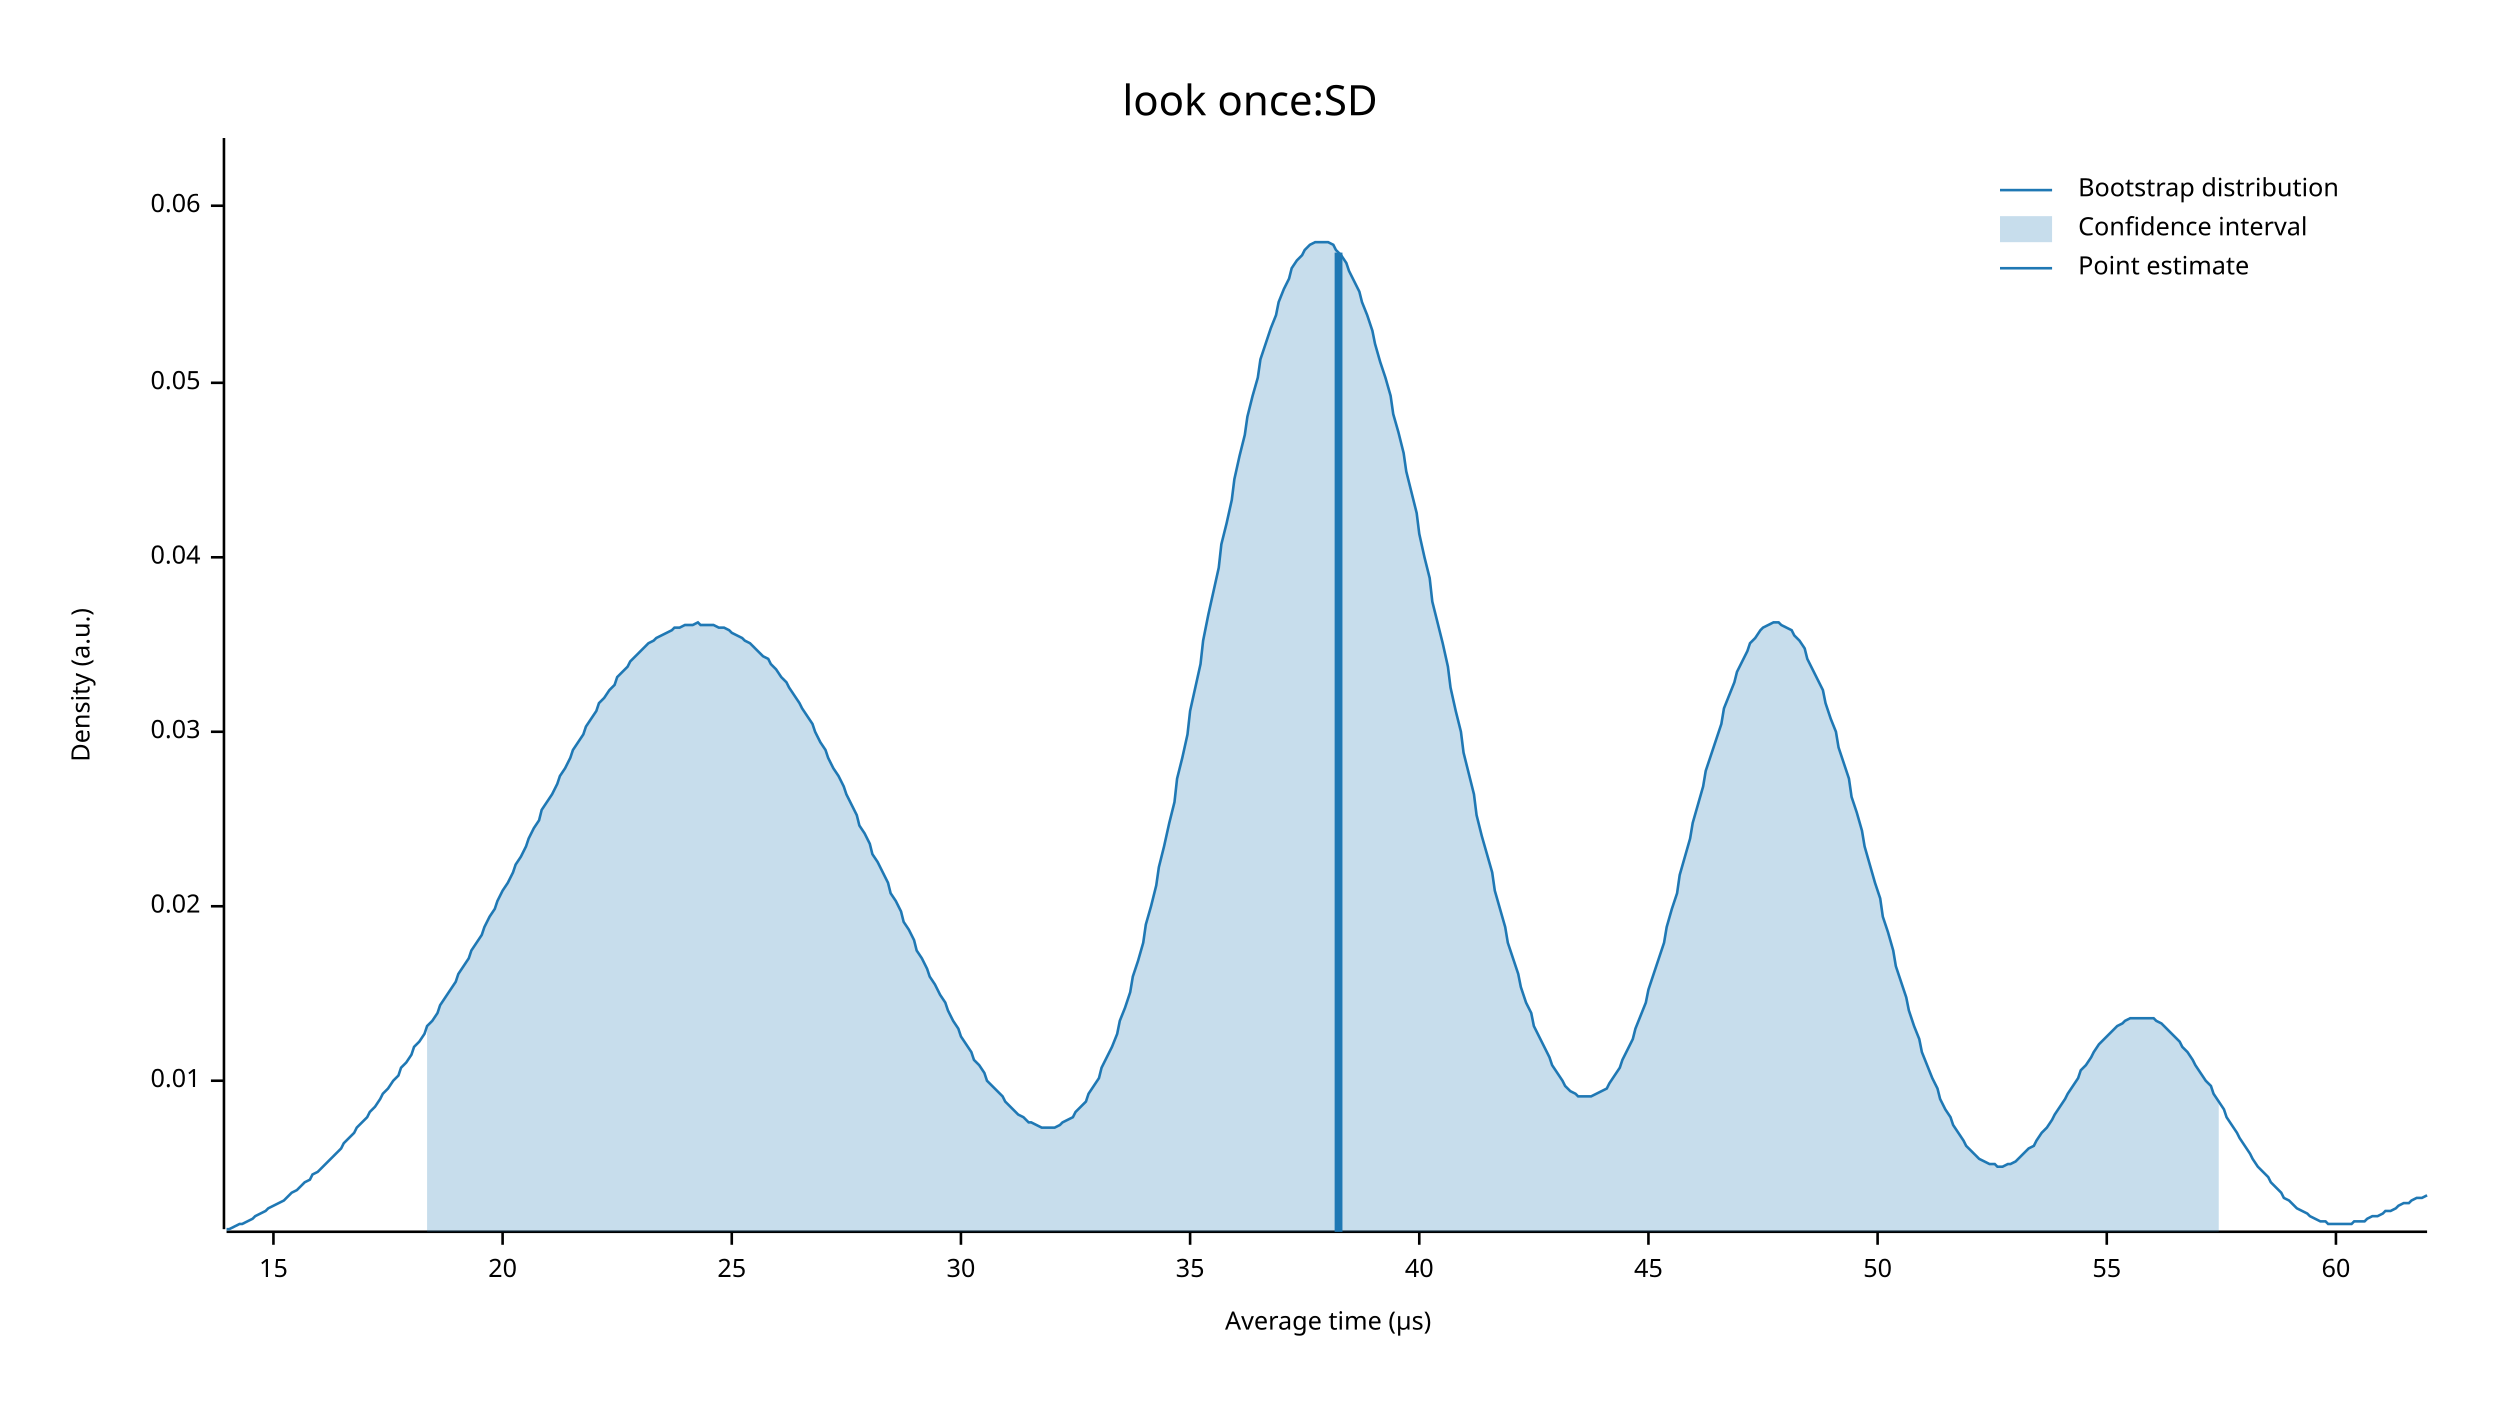
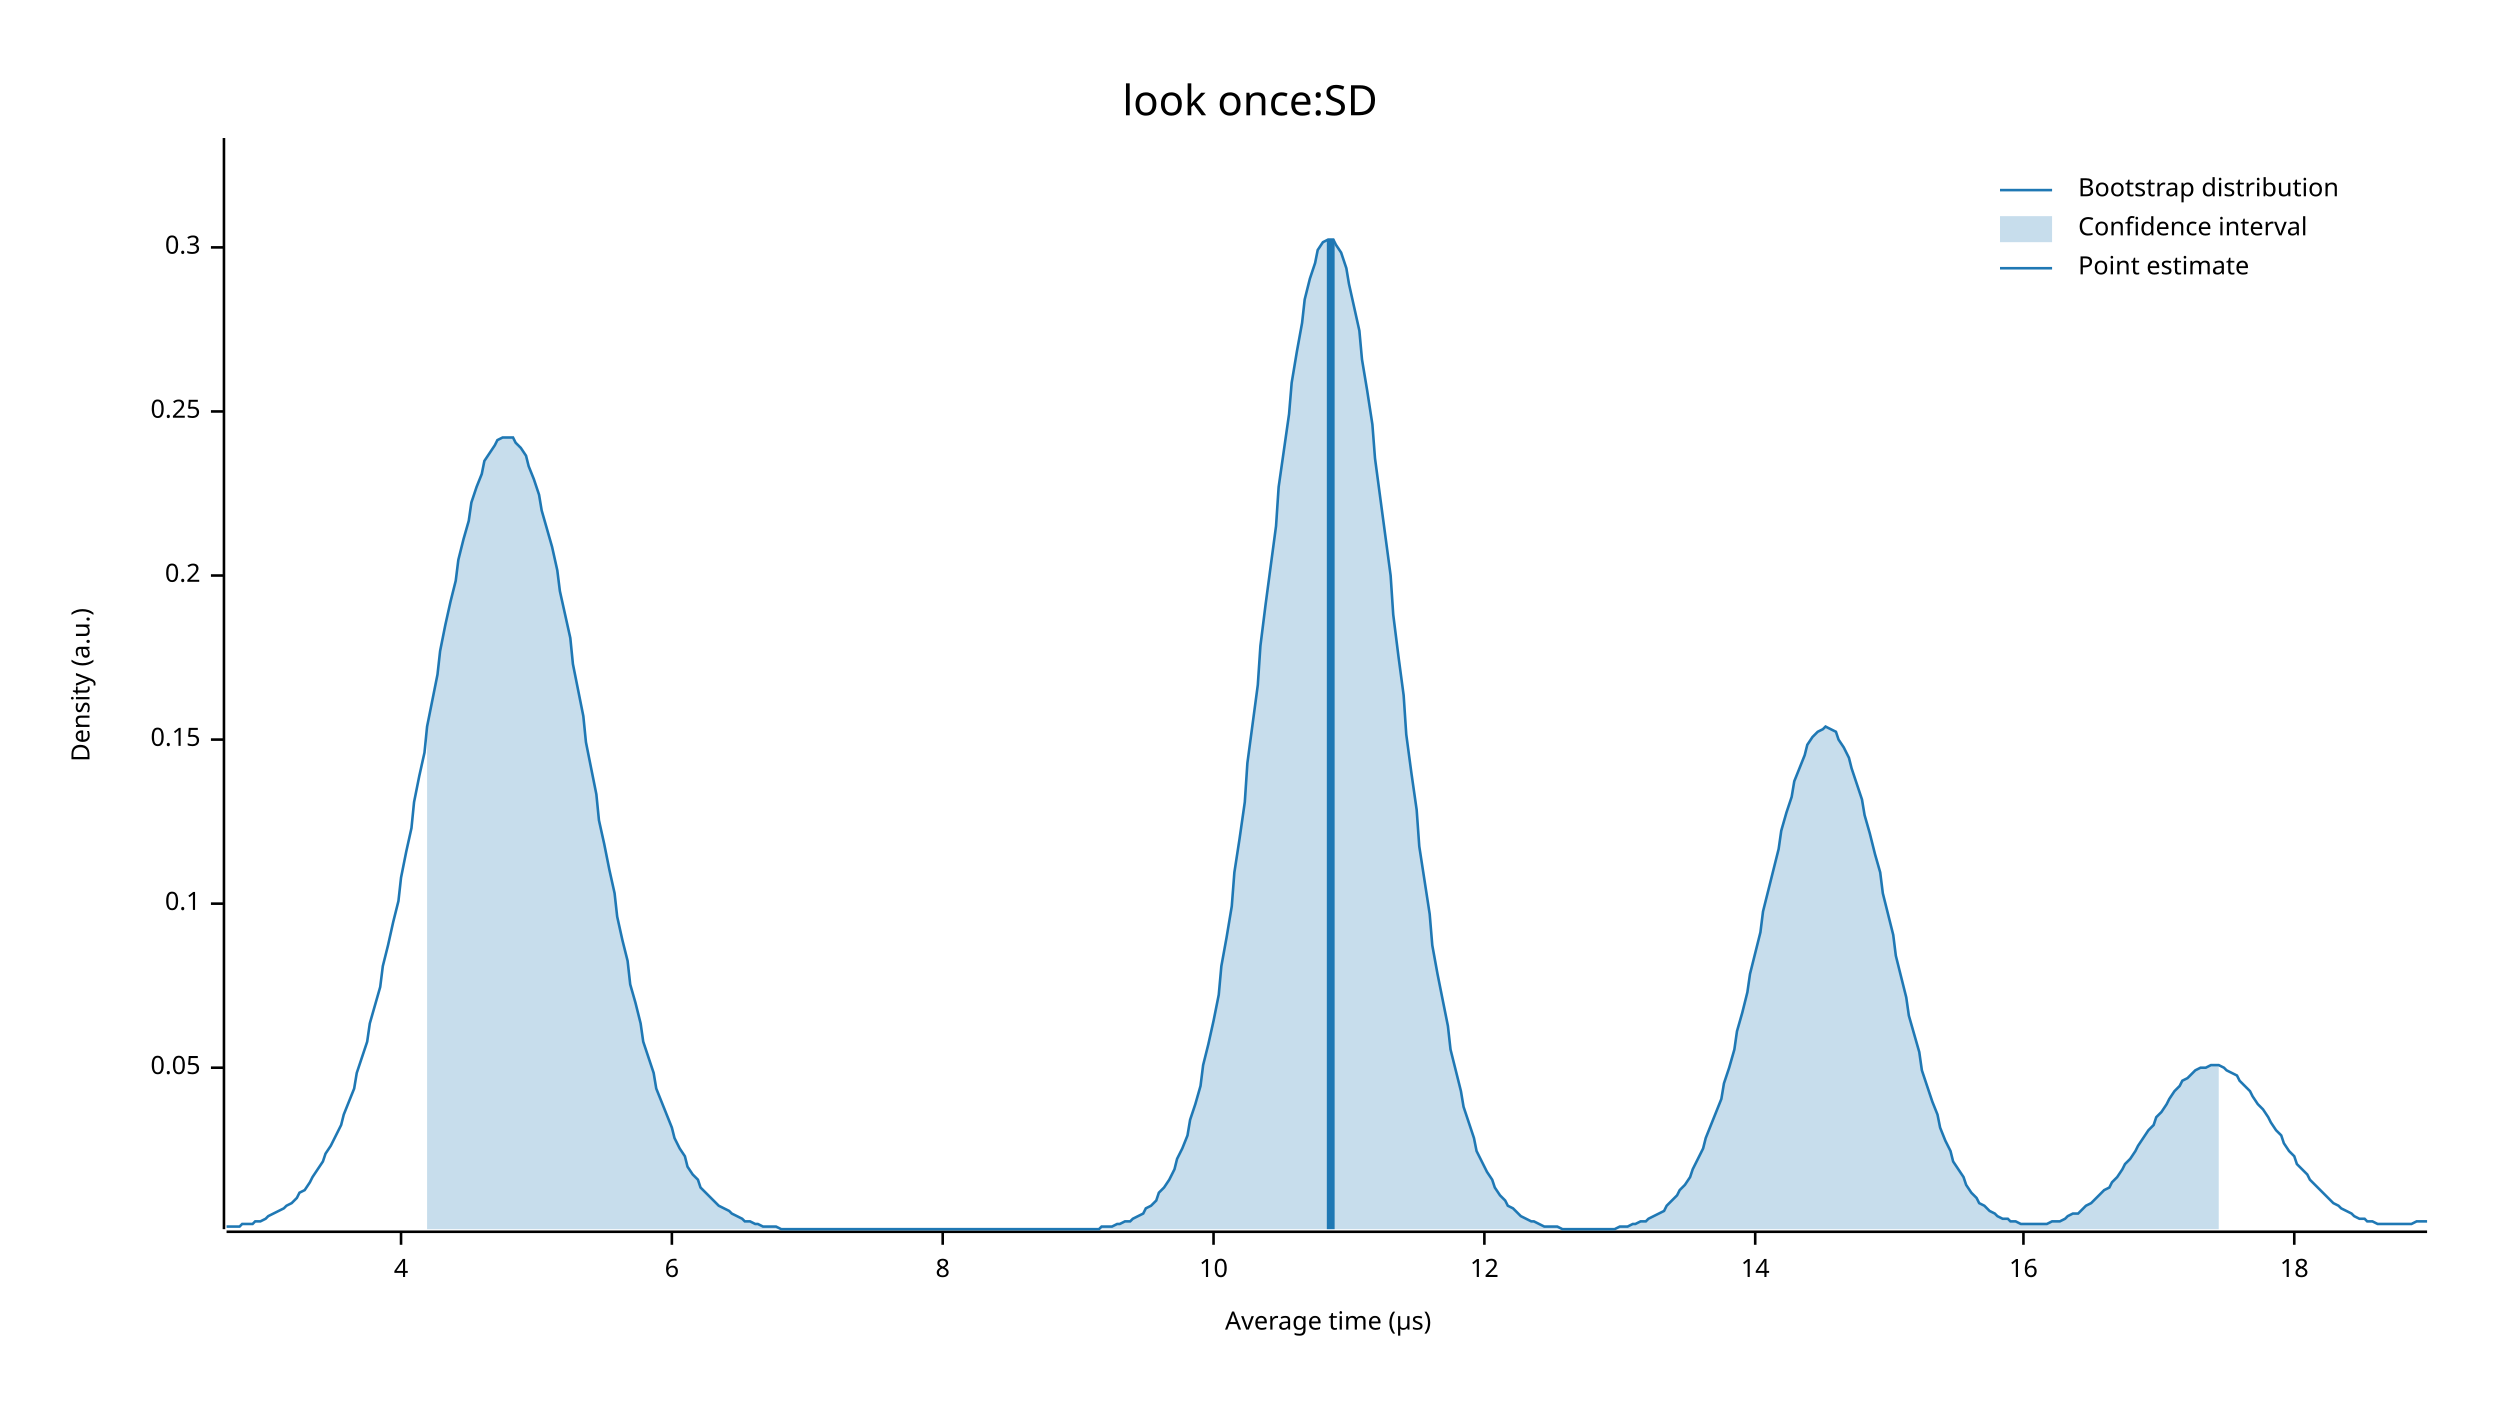
<svg xmlns="http://www.w3.org/2000/svg" width="960" height="540" viewBox="0 0 960 540">
  <text x="480" y="32" dy="0.76em" text-anchor="middle" font-family="sans-serif" font-size="16.129" opacity="1" fill="#000000">
look once:SD
</text>
  <text x="27" y="263" dy="0.76em" text-anchor="middle" font-family="sans-serif" font-size="9.677" opacity="1" fill="#000000" transform="rotate(270, 27, 263)">
Density (a.u.)
</text>
  <text x="510" y="513" dy="-0.5ex" text-anchor="middle" font-family="sans-serif" font-size="9.677" opacity="1" fill="#000000">
Average time (µs)
</text>
  <polyline fill="none" opacity="1" stroke="#000000" stroke-width="1" points="86,53 86,472 " />
-   <text x="77" y="415" dy="0.5ex" text-anchor="end" font-family="sans-serif" font-size="9.677" opacity="1" fill="#000000">
- 0.01
- </text>
-   <polyline fill="none" opacity="1" stroke="#000000" stroke-width="1" points="81,415 86,415 " />
-   <text x="77" y="348" dy="0.5ex" text-anchor="end" font-family="sans-serif" font-size="9.677" opacity="1" fill="#000000">
- 0.02
- </text>
-   <polyline fill="none" opacity="1" stroke="#000000" stroke-width="1" points="81,348 86,348 " />
-   <text x="77" y="281" dy="0.5ex" text-anchor="end" font-family="sans-serif" font-size="9.677" opacity="1" fill="#000000">
- 0.03
- </text>
-   <polyline fill="none" opacity="1" stroke="#000000" stroke-width="1" points="81,281 86,281 " />
-   <text x="77" y="214" dy="0.5ex" text-anchor="end" font-family="sans-serif" font-size="9.677" opacity="1" fill="#000000">
- 0.04
- </text>
-   <polyline fill="none" opacity="1" stroke="#000000" stroke-width="1" points="81,214 86,214 " />
-   <text x="77" y="147" dy="0.5ex" text-anchor="end" font-family="sans-serif" font-size="9.677" opacity="1" fill="#000000">
+   <text x="77" y="410" dy="0.5ex" text-anchor="end" font-family="sans-serif" font-size="9.677" opacity="1" fill="#000000">
0.05
</text>
-   <polyline fill="none" opacity="1" stroke="#000000" stroke-width="1" points="81,147 86,147 " />
-   <text x="77" y="79" dy="0.5ex" text-anchor="end" font-family="sans-serif" font-size="9.677" opacity="1" fill="#000000">
- 0.06
+   <polyline fill="none" opacity="1" stroke="#000000" stroke-width="1" points="81,410 86,410 " />
+   <text x="77" y="347" dy="0.5ex" text-anchor="end" font-family="sans-serif" font-size="9.677" opacity="1" fill="#000000">
+ 0.1
</text>
-   <polyline fill="none" opacity="1" stroke="#000000" stroke-width="1" points="81,79 86,79 " />
+   <polyline fill="none" opacity="1" stroke="#000000" stroke-width="1" points="81,347 86,347 " />
+   <text x="77" y="284" dy="0.5ex" text-anchor="end" font-family="sans-serif" font-size="9.677" opacity="1" fill="#000000">
+ 0.15
+ </text>
+   <polyline fill="none" opacity="1" stroke="#000000" stroke-width="1" points="81,284 86,284 " />
+   <text x="77" y="221" dy="0.5ex" text-anchor="end" font-family="sans-serif" font-size="9.677" opacity="1" fill="#000000">
+ 0.2
+ </text>
+   <polyline fill="none" opacity="1" stroke="#000000" stroke-width="1" points="81,221 86,221 " />
+   <text x="77" y="158" dy="0.5ex" text-anchor="end" font-family="sans-serif" font-size="9.677" opacity="1" fill="#000000">
+ 0.25
+ </text>
+   <polyline fill="none" opacity="1" stroke="#000000" stroke-width="1" points="81,158 86,158 " />
+   <text x="77" y="95" dy="0.5ex" text-anchor="end" font-family="sans-serif" font-size="9.677" opacity="1" fill="#000000">
+ 0.3
+ </text>
+   <polyline fill="none" opacity="1" stroke="#000000" stroke-width="1" points="81,95 86,95 " />
  <polyline fill="none" opacity="1" stroke="#000000" stroke-width="1" points="87,473 932,473 " />
-   <text x="105" y="483" dy="0.76em" text-anchor="middle" font-family="sans-serif" font-size="9.677" opacity="1" fill="#000000">
- 15
+   <text x="154" y="483" dy="0.76em" text-anchor="middle" font-family="sans-serif" font-size="9.677" opacity="1" fill="#000000">
+ 4
</text>
-   <polyline fill="none" opacity="1" stroke="#000000" stroke-width="1" points="105,473 105,478 " />
-   <text x="193" y="483" dy="0.76em" text-anchor="middle" font-family="sans-serif" font-size="9.677" opacity="1" fill="#000000">
- 20
+   <polyline fill="none" opacity="1" stroke="#000000" stroke-width="1" points="154,473 154,478 " />
+   <text x="258" y="483" dy="0.76em" text-anchor="middle" font-family="sans-serif" font-size="9.677" opacity="1" fill="#000000">
+ 6
</text>
-   <polyline fill="none" opacity="1" stroke="#000000" stroke-width="1" points="193,473 193,478 " />
-   <text x="281" y="483" dy="0.76em" text-anchor="middle" font-family="sans-serif" font-size="9.677" opacity="1" fill="#000000">
- 25
+   <polyline fill="none" opacity="1" stroke="#000000" stroke-width="1" points="258,473 258,478 " />
+   <text x="362" y="483" dy="0.76em" text-anchor="middle" font-family="sans-serif" font-size="9.677" opacity="1" fill="#000000">
+ 8
</text>
-   <polyline fill="none" opacity="1" stroke="#000000" stroke-width="1" points="281,473 281,478 " />
-   <text x="369" y="483" dy="0.76em" text-anchor="middle" font-family="sans-serif" font-size="9.677" opacity="1" fill="#000000">
- 30
+   <polyline fill="none" opacity="1" stroke="#000000" stroke-width="1" points="362,473 362,478 " />
+   <text x="466" y="483" dy="0.76em" text-anchor="middle" font-family="sans-serif" font-size="9.677" opacity="1" fill="#000000">
+ 10
</text>
-   <polyline fill="none" opacity="1" stroke="#000000" stroke-width="1" points="369,473 369,478 " />
-   <text x="457" y="483" dy="0.76em" text-anchor="middle" font-family="sans-serif" font-size="9.677" opacity="1" fill="#000000">
- 35
+   <polyline fill="none" opacity="1" stroke="#000000" stroke-width="1" points="466,473 466,478 " />
+   <text x="570" y="483" dy="0.76em" text-anchor="middle" font-family="sans-serif" font-size="9.677" opacity="1" fill="#000000">
+ 12
</text>
-   <polyline fill="none" opacity="1" stroke="#000000" stroke-width="1" points="457,473 457,478 " />
-   <text x="545" y="483" dy="0.76em" text-anchor="middle" font-family="sans-serif" font-size="9.677" opacity="1" fill="#000000">
- 40
+   <polyline fill="none" opacity="1" stroke="#000000" stroke-width="1" points="570,473 570,478 " />
+   <text x="674" y="483" dy="0.76em" text-anchor="middle" font-family="sans-serif" font-size="9.677" opacity="1" fill="#000000">
+ 14
</text>
-   <polyline fill="none" opacity="1" stroke="#000000" stroke-width="1" points="545,473 545,478 " />
-   <text x="633" y="483" dy="0.76em" text-anchor="middle" font-family="sans-serif" font-size="9.677" opacity="1" fill="#000000">
- 45
+   <polyline fill="none" opacity="1" stroke="#000000" stroke-width="1" points="674,473 674,478 " />
+   <text x="777" y="483" dy="0.76em" text-anchor="middle" font-family="sans-serif" font-size="9.677" opacity="1" fill="#000000">
+ 16
</text>
-   <polyline fill="none" opacity="1" stroke="#000000" stroke-width="1" points="633,473 633,478 " />
-   <text x="721" y="483" dy="0.76em" text-anchor="middle" font-family="sans-serif" font-size="9.677" opacity="1" fill="#000000">
- 50
+   <polyline fill="none" opacity="1" stroke="#000000" stroke-width="1" points="777,473 777,478 " />
+   <text x="881" y="483" dy="0.76em" text-anchor="middle" font-family="sans-serif" font-size="9.677" opacity="1" fill="#000000">
+ 18
</text>
-   <polyline fill="none" opacity="1" stroke="#000000" stroke-width="1" points="721,473 721,478 " />
-   <text x="809" y="483" dy="0.76em" text-anchor="middle" font-family="sans-serif" font-size="9.677" opacity="1" fill="#000000">
- 55
- </text>
-   <polyline fill="none" opacity="1" stroke="#000000" stroke-width="1" points="809,473 809,478 " />
-   <text x="897" y="483" dy="0.76em" text-anchor="middle" font-family="sans-serif" font-size="9.677" opacity="1" fill="#000000">
- 60
- </text>
-   <polyline fill="none" opacity="1" stroke="#000000" stroke-width="1" points="897,473 897,478 " />
-   <polyline fill="none" opacity="1" stroke="#1F78B4" stroke-width="1" points="87,472 88,472 90,471 92,470 93,470 95,469 97,468 98,467 100,466 102,465 103,464 105,463 107,462 109,461 110,460 112,458 114,457 115,456 117,454 119,453 120,451 122,450 124,448 125,447 127,445 129,443 131,441 132,439 134,437 136,435 137,433 139,431 141,429 142,427 144,425 146,422 147,420 149,418 151,415 153,413 154,410 156,408 158,405 159,402 161,400 163,397 164,394 166,392 168,389 169,386 171,383 173,380 175,377 176,374 178,371 180,368 181,365 183,362 185,359 186,356 188,352 190,349 191,346 193,342 195,339 197,335 198,332 200,329 202,325 203,322 205,318 207,315 208,311 210,308 212,305 214,301 215,298 217,295 219,291 220,288 222,285 224,282 225,279 227,276 229,273 230,270 232,268 234,265 236,263 237,260 239,258 241,256 242,254 244,252 246,250 247,249 249,247 251,246 252,245 254,244 256,243 258,242 259,241 261,241 263,240 264,240 266,240 268,239 269,240 271,240 273,240 274,240 276,241 278,241 280,242 281,243 283,244 285,245 286,246 288,247 290,249 291,250 293,252 295,253 296,255 298,257 300,260 302,262 303,264 305,267 307,270 308,272 310,275 312,278 313,281 315,285 317,288 318,291 320,295 322,298 324,302 325,305 327,309 329,313 330,317 332,320 334,324 335,328 337,331 339,335 341,339 342,343 344,346 346,350 347,354 349,357 351,361 352,365 354,368 356,372 357,375 359,378 361,382 363,385 364,388 366,392 368,395 369,398 371,401 373,404 374,407 376,409 378,412 379,415 381,417 383,419 385,421 386,423 388,425 390,427 391,428 393,429 395,431 396,431 398,432 400,433 401,433 403,433 405,433 407,432 408,431 410,430 412,429 413,427 415,425 417,423 418,420 420,417 422,414 423,410 425,406 427,402 429,397 430,392 432,387 434,381 435,375 437,369 439,362 440,355 442,348 444,340 445,333 447,325 449,316 451,308 452,299 454,291 456,282 457,273 459,264 461,255 462,246 464,236 466,227 468,218 469,209 471,201 473,192 474,184 476,175 478,167 479,160 481,152 483,145 484,138 486,132 488,126 490,121 491,116 493,111 495,107 496,103 498,100 500,98 501,96 503,94 505,93 506,93 508,93 510,93 512,94 513,96 515,98 517,101 518,104 520,108 522,112 523,116 525,121 527,127 528,132 530,139 532,145 534,152 535,159 537,166 539,174 540,181 542,189 544,197 545,205 547,214 549,222 550,231 552,239 554,247 556,256 557,264 559,273 561,281 562,289 564,297 566,305 567,313 569,321 571,328 573,335 574,342 576,349 578,356 579,362 581,368 583,374 584,379 586,385 588,389 589,394 591,398 593,402 595,406 596,409 598,412 600,415 601,417 603,419 605,420 606,421 608,421 610,421 611,421 613,420 615,419 617,418 618,416 620,413 622,410 623,407 625,403 627,399 628,395 630,390 632,385 633,380 635,374 637,368 639,362 640,356 642,349 644,343 645,336 647,329 649,322 650,316 652,309 654,302 655,296 657,290 659,284 661,278 662,272 664,267 666,262 667,258 669,254 671,250 672,247 674,245 676,242 677,241 679,240 681,239 683,239 684,240 686,241 688,242 689,244 691,246 693,249 694,253 696,257 698,261 700,265 701,270 703,276 705,281 706,287 708,293 710,299 711,306 713,312 715,319 716,325 718,332 720,339 722,345 723,352 725,358 727,365 728,371 730,377 732,383 733,388 735,394 737,399 738,404 740,409 742,414 744,418 745,422 747,426 749,429 750,432 752,435 754,438 755,440 757,442 759,444 760,445 762,446 764,447 766,447 767,448 769,448 771,447 772,447 774,446 776,444 777,443 779,441 781,440 782,438 784,435 786,433 788,430 789,428 791,425 793,422 794,420 796,417 798,414 799,411 801,409 803,406 804,404 806,401 808,399 810,397 811,396 813,394 815,393 816,392 818,391 820,391 821,391 823,391 825,391 827,391 828,392 830,393 832,395 833,396 835,398 837,400 838,402 840,404 842,407 843,409 845,412 847,415 849,417 850,420 852,423 854,426 855,429 857,432 859,435 860,437 862,440 864,443 865,445 867,448 869,450 871,452 872,454 874,456 876,458 877,460 879,461 881,463 882,464 884,465 886,466 887,467 889,468 891,469 893,469 894,470 896,470 898,470 899,470 901,470 903,470 904,469 906,469 908,469 909,468 911,467 913,467 915,466 916,465 918,465 920,464 921,463 923,462 925,462 926,461 928,460 930,460 932,459 " />
-   <polygon opacity="0.25" fill="#1F78B4" points="164,394 166,392 168,389 169,386 171,383 173,380 175,377 176,374 178,371 180,368 181,365 183,362 185,359 186,356 188,352 190,349 191,346 193,342 195,339 197,335 198,332 200,329 202,325 203,322 205,318 207,315 208,311 210,308 212,305 214,301 215,298 217,295 219,291 220,288 222,285 224,282 225,279 227,276 229,273 230,270 232,268 234,265 236,263 237,260 239,258 241,256 242,254 244,252 246,250 247,249 249,247 251,246 252,245 254,244 256,243 258,242 259,241 261,241 263,240 264,240 266,240 268,239 269,240 271,240 273,240 274,240 276,241 278,241 280,242 281,243 283,244 285,245 286,246 288,247 290,249 291,250 293,252 295,253 296,255 298,257 300,260 302,262 303,264 305,267 307,270 308,272 310,275 312,278 313,281 315,285 317,288 318,291 320,295 322,298 324,302 325,305 327,309 329,313 330,317 332,320 334,324 335,328 337,331 339,335 341,339 342,343 344,346 346,350 347,354 349,357 351,361 352,365 354,368 356,372 357,375 359,378 361,382 363,385 364,388 366,392 368,395 369,398 371,401 373,404 374,407 376,409 378,412 379,415 381,417 383,419 385,421 386,423 388,425 390,427 391,428 393,429 395,431 396,431 398,432 400,433 401,433 403,433 405,433 407,432 408,431 410,430 412,429 413,427 415,425 417,423 418,420 420,417 422,414 423,410 425,406 427,402 429,397 430,392 432,387 434,381 435,375 437,369 439,362 440,355 442,348 444,340 445,333 447,325 449,316 451,308 452,299 454,291 456,282 457,273 459,264 461,255 462,246 464,236 466,227 468,218 469,209 471,201 473,192 474,184 476,175 478,167 479,160 481,152 483,145 484,138 486,132 488,126 490,121 491,116 493,111 495,107 496,103 498,100 500,98 501,96 503,94 505,93 506,93 508,93 510,93 512,94 513,96 515,98 517,101 518,104 520,108 522,112 523,116 525,121 527,127 528,132 530,139 532,145 534,152 535,159 537,166 539,174 540,181 542,189 544,197 545,205 547,214 549,222 550,231 552,239 554,247 556,256 557,264 559,273 561,281 562,289 564,297 566,305 567,313 569,321 571,328 573,335 574,342 576,349 578,356 579,362 581,368 583,374 584,379 586,385 588,389 589,394 591,398 593,402 595,406 596,409 598,412 600,415 601,417 603,419 605,420 606,421 608,421 610,421 611,421 613,420 615,419 617,418 618,416 620,413 622,410 623,407 625,403 627,399 628,395 630,390 632,385 633,380 635,374 637,368 639,362 640,356 642,349 644,343 645,336 647,329 649,322 650,316 652,309 654,302 655,296 657,290 659,284 661,278 662,272 664,267 666,262 667,258 669,254 671,250 672,247 674,245 676,242 677,241 679,240 681,239 683,239 684,240 686,241 688,242 689,244 691,246 693,249 694,253 696,257 698,261 700,265 701,270 703,276 705,281 706,287 708,293 710,299 711,306 713,312 715,319 716,325 718,332 720,339 722,345 723,352 725,358 727,365 728,371 730,377 732,383 733,388 735,394 737,399 738,404 740,409 742,414 744,418 745,422 747,426 749,429 750,432 752,435 754,438 755,440 757,442 759,444 760,445 762,446 764,447 766,447 767,448 769,448 771,447 772,447 774,446 776,444 777,443 779,441 781,440 782,438 784,435 786,433 788,430 789,428 791,425 793,422 794,420 796,417 798,414 799,411 801,409 803,406 804,404 806,401 808,399 810,397 811,396 813,394 815,393 816,392 818,391 820,391 821,391 823,391 825,391 827,391 828,392 830,393 832,395 833,396 835,398 837,400 838,402 840,404 842,407 843,409 845,412 847,415 849,417 850,420 852,423 852,473 164,473 " />
-   <polyline fill="none" opacity="1" stroke="#1F78B4" stroke-width="3" points="514,473 514,97 " />
+   <polyline fill="none" opacity="1" stroke="#000000" stroke-width="1" points="881,473 881,478 " />
+   <polyline fill="none" opacity="1" stroke="#1F78B4" stroke-width="1" points="87,471 88,471 90,471 92,471 93,470 95,470 97,470 98,469 100,469 102,468 103,467 105,466 107,465 109,464 110,463 112,462 114,460 115,458 117,457 119,454 120,452 122,449 124,446 125,443 127,440 129,436 131,432 132,428 134,423 136,418 137,412 139,406 141,400 142,393 144,386 146,379 147,371 149,363 151,354 153,346 154,337 156,327 158,318 159,308 161,298 163,289 164,279 166,269 168,259 169,250 171,240 173,231 175,223 176,215 178,207 180,200 181,193 183,187 185,182 186,177 188,174 190,171 191,169 193,168 195,168 197,168 198,170 200,172 202,175 203,179 205,184 207,190 208,196 210,203 212,210 214,219 215,227 217,236 219,245 220,255 222,265 224,275 225,285 227,295 229,305 230,315 232,324 234,334 236,343 237,352 239,361 241,369 242,378 244,385 246,393 247,400 249,406 251,412 252,418 254,423 256,428 258,433 259,437 261,441 263,444 264,448 266,451 268,453 269,456 271,458 273,460 274,461 276,463 278,464 280,465 281,466 283,467 285,468 286,469 288,469 290,470 291,470 293,471 295,471 296,471 298,471 300,472 302,472 303,472 305,472 307,472 308,472 310,472 312,472 313,472 315,472 317,472 318,472 320,472 322,472 324,472 325,472 327,472 329,472 330,472 332,472 334,472 335,472 337,472 339,472 341,472 342,472 344,472 346,472 347,472 349,472 351,472 352,472 354,472 356,472 357,472 359,472 361,472 363,472 364,472 366,472 368,472 369,472 371,472 373,472 374,472 376,472 378,472 379,472 381,472 383,472 385,472 386,472 388,472 390,472 391,472 393,472 395,472 396,472 398,472 400,472 401,472 403,472 405,472 407,472 408,472 410,472 412,472 413,472 415,472 417,472 418,472 420,472 422,472 423,471 425,471 427,471 429,470 430,470 432,469 434,469 435,468 437,467 439,466 440,464 442,463 444,461 445,458 447,456 449,453 451,449 452,445 454,441 456,436 457,430 459,424 461,417 462,409 464,401 466,392 468,382 469,371 471,360 473,348 474,335 476,322 478,308 479,293 481,278 483,263 484,248 486,232 488,217 490,202 491,187 493,173 495,159 496,147 498,135 500,124 501,115 503,107 505,101 506,96 508,93 510,92 512,92 513,94 515,97 517,103 518,109 520,118 522,127 523,138 525,150 527,163 528,176 530,191 532,206 534,221 535,236 537,252 539,267 540,282 542,297 544,311 545,325 547,338 549,351 550,363 552,374 554,384 556,394 557,403 559,411 561,419 562,425 564,431 566,437 567,442 569,446 571,450 573,453 574,456 576,459 578,461 579,463 581,464 583,466 584,467 586,468 588,469 589,469 591,470 593,471 595,471 596,471 598,471 600,472 601,472 603,472 605,472 606,472 608,472 610,472 611,472 613,472 615,472 617,472 618,472 620,472 622,471 623,471 625,471 627,470 628,470 630,469 632,469 633,468 635,467 637,466 639,465 640,463 642,461 644,459 645,457 647,455 649,452 650,449 652,445 654,441 655,437 657,432 659,427 661,422 662,416 664,410 666,403 667,396 669,389 671,381 672,374 674,366 676,358 677,350 679,342 681,334 683,326 684,319 686,312 688,306 689,300 691,295 693,290 694,286 696,283 698,281 700,280 701,279 703,280 705,281 706,284 708,287 710,291 711,295 713,301 715,307 716,313 718,320 720,328 722,335 723,343 725,351 727,359 728,367 730,375 732,383 733,390 735,397 737,404 738,411 740,417 742,423 744,428 745,433 747,438 749,442 750,446 752,449 754,452 755,455 757,458 759,460 760,462 762,463 764,465 766,466 767,467 769,468 771,468 772,469 774,469 776,470 777,470 779,470 781,470 782,470 784,470 786,470 788,469 789,469 791,469 793,468 794,467 796,466 798,466 799,465 801,463 803,462 804,461 806,459 808,457 810,456 811,454 813,452 815,449 816,447 818,445 820,442 821,440 823,437 825,434 827,432 828,429 830,427 832,424 833,422 835,419 837,417 838,415 840,414 842,412 843,411 845,410 847,410 849,409 850,409 852,409 854,410 855,411 857,412 859,413 860,415 862,417 864,419 865,421 867,424 869,426 871,429 872,431 874,434 876,436 877,439 879,442 881,444 882,447 884,449 886,451 887,453 889,455 891,457 893,459 894,460 896,462 898,463 899,464 901,465 903,466 904,467 906,468 908,468 909,469 911,469 913,470 915,470 916,470 918,470 920,470 921,470 923,470 925,470 926,470 928,469 930,469 932,469 " />
+   <polygon opacity="0.25" fill="#1F78B4" points="164,279 166,269 168,259 169,250 171,240 173,231 175,223 176,215 178,207 180,200 181,193 183,187 185,182 186,177 188,174 190,171 191,169 193,168 195,168 197,168 198,170 200,172 202,175 203,179 205,184 207,190 208,196 210,203 212,210 214,219 215,227 217,236 219,245 220,255 222,265 224,275 225,285 227,295 229,305 230,315 232,324 234,334 236,343 237,352 239,361 241,369 242,378 244,385 246,393 247,400 249,406 251,412 252,418 254,423 256,428 258,433 259,437 261,441 263,444 264,448 266,451 268,453 269,456 271,458 273,460 274,461 276,463 278,464 280,465 281,466 283,467 285,468 286,469 288,469 290,470 291,470 293,471 295,471 296,471 298,471 300,472 302,472 303,472 305,472 307,472 308,472 310,472 312,472 313,472 315,472 317,472 318,472 320,472 322,472 324,472 325,472 327,472 329,472 330,472 332,472 334,472 335,472 337,472 339,472 341,472 342,472 344,472 346,472 347,472 349,472 351,472 352,472 354,472 356,472 357,472 359,472 361,472 363,472 364,472 366,472 368,472 369,472 371,472 373,472 374,472 376,472 378,472 379,472 381,472 383,472 385,472 386,472 388,472 390,472 391,472 393,472 395,472 396,472 398,472 400,472 401,472 403,472 405,472 407,472 408,472 410,472 412,472 413,472 415,472 417,472 418,472 420,472 422,472 423,471 425,471 427,471 429,470 430,470 432,469 434,469 435,468 437,467 439,466 440,464 442,463 444,461 445,458 447,456 449,453 451,449 452,445 454,441 456,436 457,430 459,424 461,417 462,409 464,401 466,392 468,382 469,371 471,360 473,348 474,335 476,322 478,308 479,293 481,278 483,263 484,248 486,232 488,217 490,202 491,187 493,173 495,159 496,147 498,135 500,124 501,115 503,107 505,101 506,96 508,93 510,92 512,92 513,94 515,97 517,103 518,109 520,118 522,127 523,138 525,150 527,163 528,176 530,191 532,206 534,221 535,236 537,252 539,267 540,282 542,297 544,311 545,325 547,338 549,351 550,363 552,374 554,384 556,394 557,403 559,411 561,419 562,425 564,431 566,437 567,442 569,446 571,450 573,453 574,456 576,459 578,461 579,463 581,464 583,466 584,467 586,468 588,469 589,469 591,470 593,471 595,471 596,471 598,471 600,472 601,472 603,472 605,472 606,472 608,472 610,472 611,472 613,472 615,472 617,472 618,472 620,472 622,471 623,471 625,471 627,470 628,470 630,469 632,469 633,468 635,467 637,466 639,465 640,463 642,461 644,459 645,457 647,455 649,452 650,449 652,445 654,441 655,437 657,432 659,427 661,422 662,416 664,410 666,403 667,396 669,389 671,381 672,374 674,366 676,358 677,350 679,342 681,334 683,326 684,319 686,312 688,306 689,300 691,295 693,290 694,286 696,283 698,281 700,280 701,279 703,280 705,281 706,284 708,287 710,291 711,295 713,301 715,307 716,313 718,320 720,328 722,335 723,343 725,351 727,359 728,367 730,375 732,383 733,390 735,397 737,404 738,411 740,417 742,423 744,428 745,433 747,438 749,442 750,446 752,449 754,452 755,455 757,458 759,460 760,462 762,463 764,465 766,466 767,467 769,468 771,468 772,469 774,469 776,470 777,470 779,470 781,470 782,470 784,470 786,470 788,469 789,469 791,469 793,468 794,467 796,466 798,466 799,465 801,463 803,462 804,461 806,459 808,457 810,456 811,454 813,452 815,449 816,447 818,445 820,442 821,440 823,437 825,434 827,432 828,429 830,427 832,424 833,422 835,419 837,417 838,415 840,414 842,412 843,411 845,410 847,410 849,409 850,409 852,409 852,472 164,472 " />
+   <polyline fill="none" opacity="1" stroke="#1F78B4" stroke-width="3" points="511,472 511,92 " />
  <text x="798" y="68" dy="0.76em" text-anchor="start" font-family="sans-serif" font-size="9.677" opacity="1" fill="#000000">
Bootstrap distribution
</text>
  <text x="798" y="83" dy="0.76em" text-anchor="start" font-family="sans-serif" font-size="9.677" opacity="1" fill="#000000">
Confidence interval
</text>
  <text x="798" y="98" dy="0.76em" text-anchor="start" font-family="sans-serif" font-size="9.677" opacity="1" fill="#000000">
Point estimate
</text>
  <polyline fill="none" opacity="1" stroke="#1F78B4" stroke-width="1" points="768,73 788,73 " />
  <rect x="768" y="83" width="20" height="10" opacity="0.25" fill="#1F78B4" stroke="none" />
  <polyline fill="none" opacity="1" stroke="#1F78B4" stroke-width="1" points="768,103 788,103 " />
</svg>
